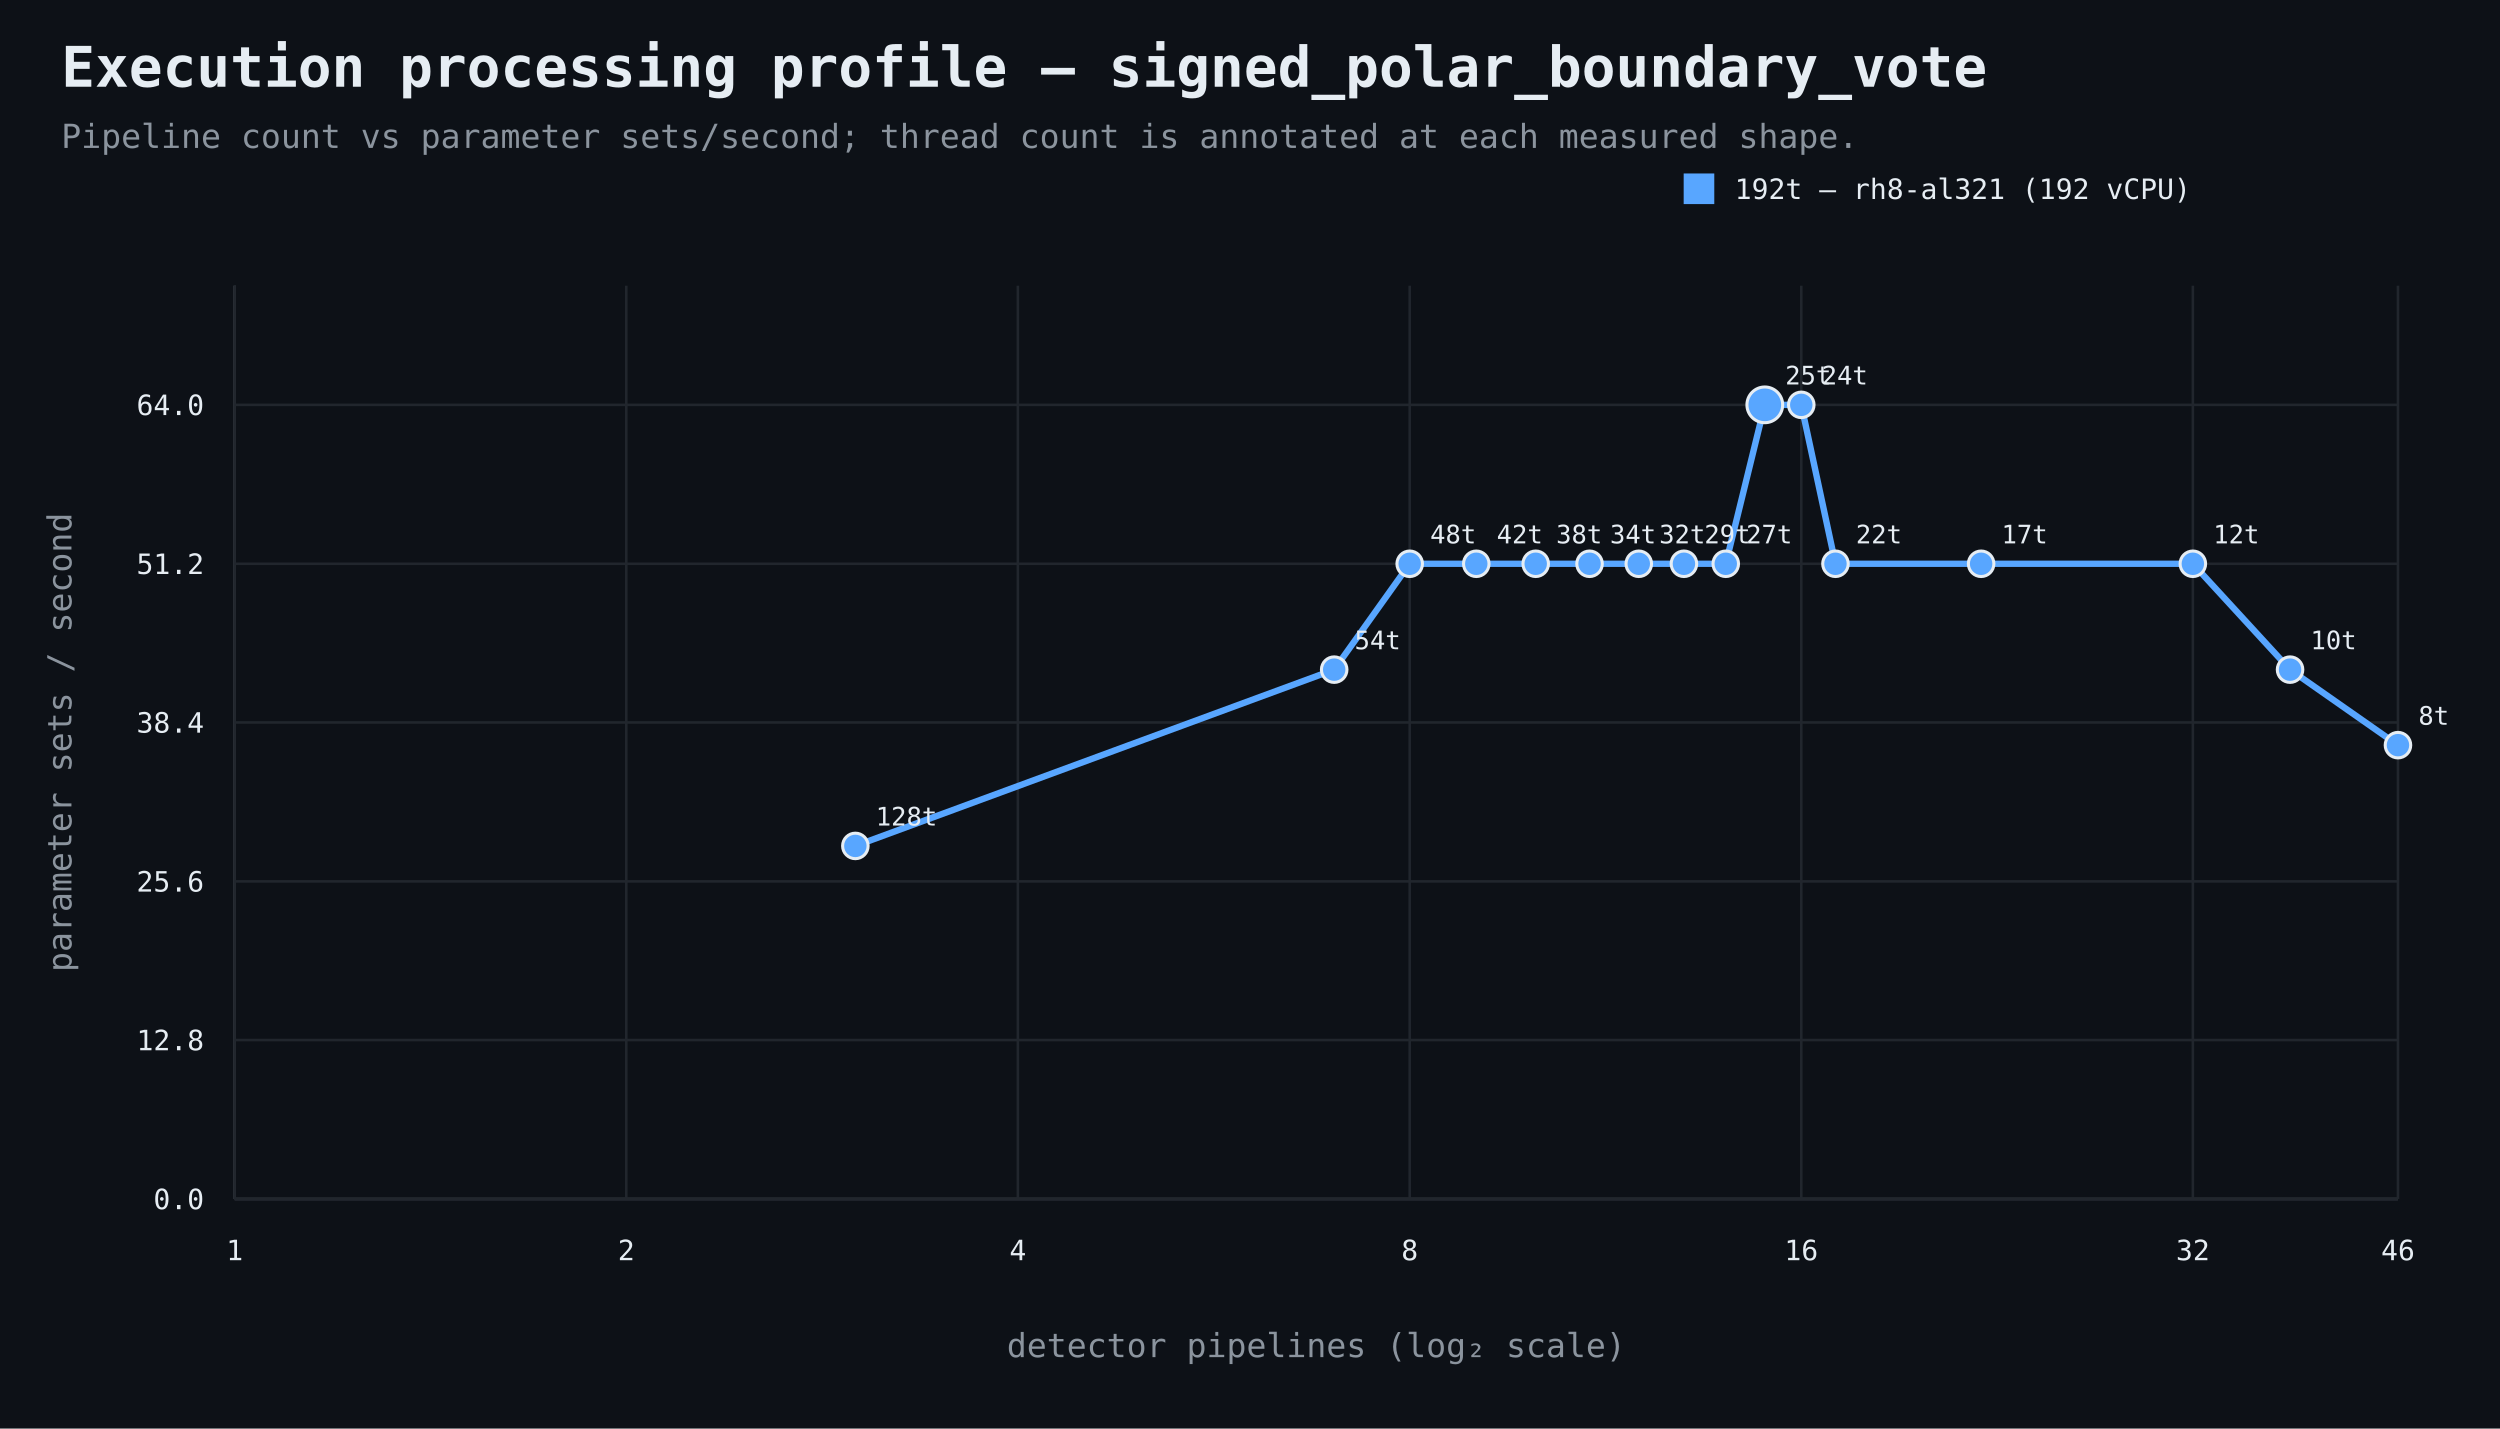
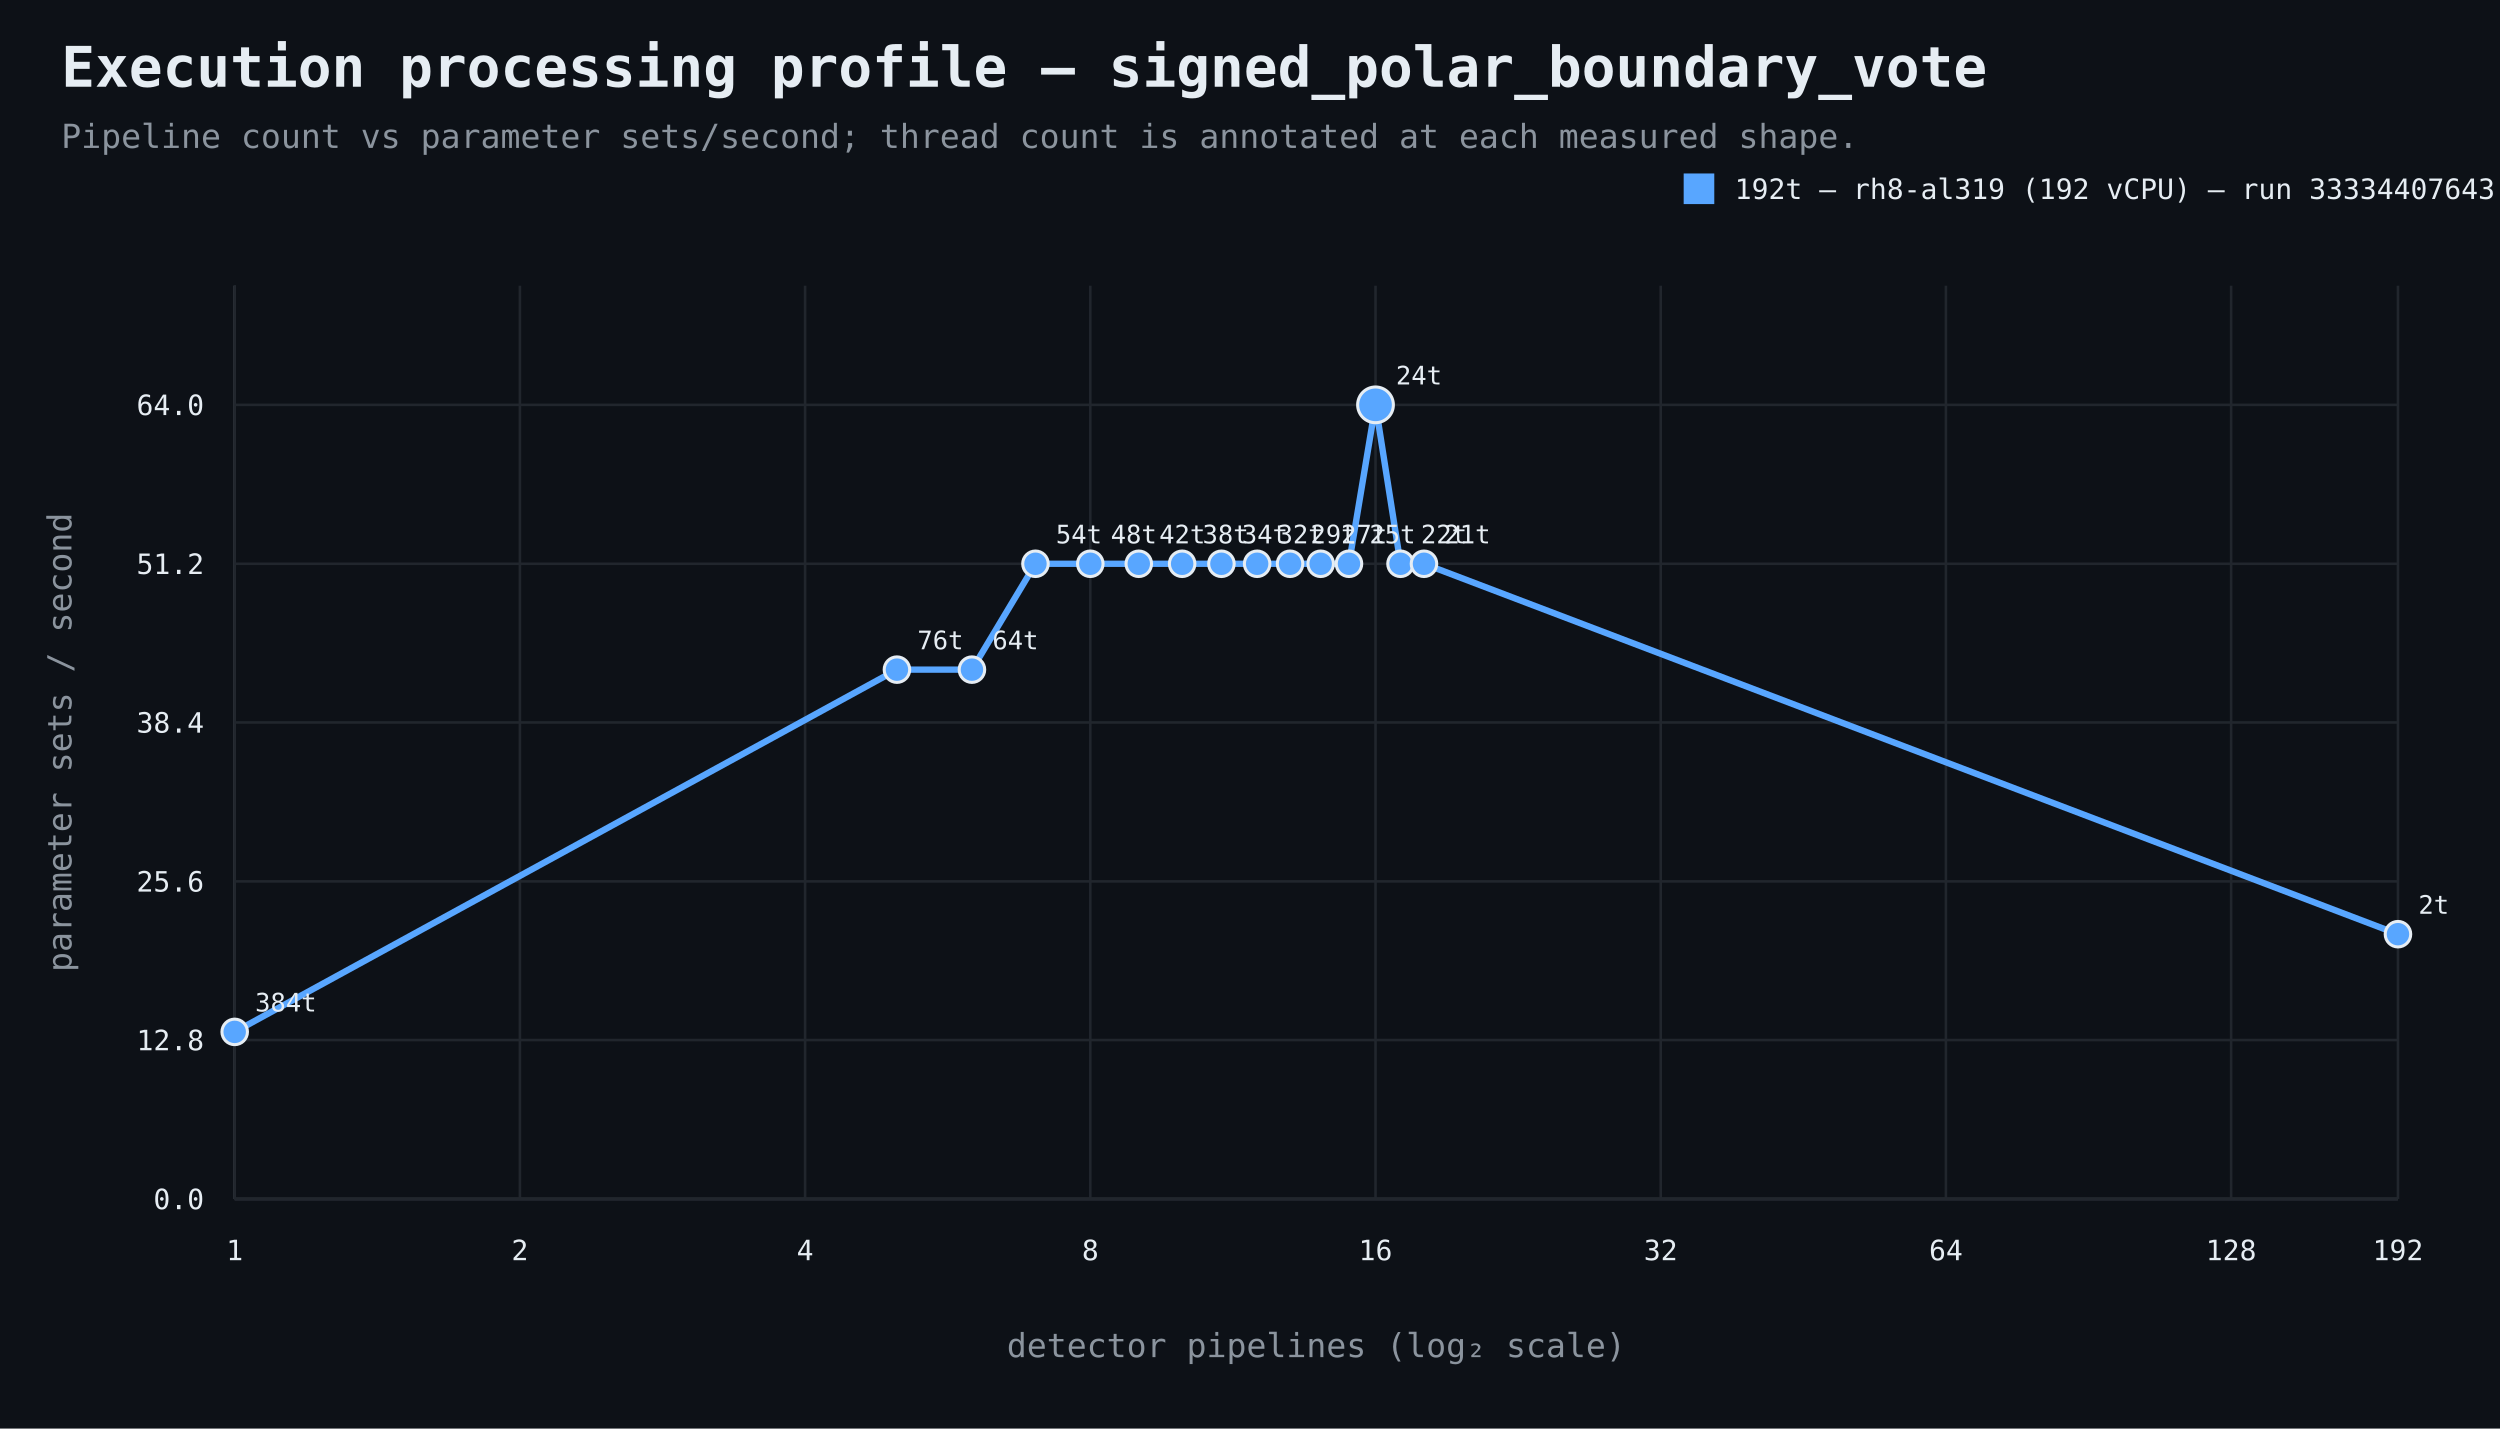
<svg xmlns="http://www.w3.org/2000/svg" width="980" height="560" viewBox="0 0 980 560">
  <rect width="100%" height="100%" fill="#0d1117" />
  <style>text{font-family:ui-monospace,SFMono-Regular,Consolas,monospace;fill:#e6edf3}.muted{fill:#8b949e}.axis{stroke:#484f58;stroke-width:1}.grid{stroke:#21262d;stroke-width:1}.point{stroke:#e6edf3;stroke-width:1.2}</style>
  <text x="24" y="34" font-size="22" font-weight="700">Execution processing profile — signed_polar_boundary_vote</text>
  <text x="24" y="58" font-size="13" class="muted">Pipeline count vs parameter sets/second; thread count is annotated at each measured shape.</text>
  <line x1="92" y1="470" x2="940" y2="470" class="axis" />
  <line x1="92" y1="112" x2="92" y2="470" class="axis" />
  <line x1="92" y1="470.0" x2="940" y2="470.0" class="grid" />
  <text x="80" y="474.0" text-anchor="end" font-size="11">0.0</text>
  <line x1="92" y1="407.7" x2="940" y2="407.7" class="grid" />
  <text x="80" y="411.7" text-anchor="end" font-size="11">12.8</text>
  <line x1="92" y1="345.5" x2="940" y2="345.5" class="grid" />
  <text x="80" y="349.5" text-anchor="end" font-size="11">25.6</text>
  <line x1="92" y1="283.2" x2="940" y2="283.2" class="grid" />
  <text x="80" y="287.2" text-anchor="end" font-size="11">38.4</text>
  <line x1="92" y1="221.0" x2="940" y2="221.0" class="grid" />
  <text x="80" y="225.0" text-anchor="end" font-size="11">51.2</text>
  <line x1="92" y1="158.7" x2="940" y2="158.7" class="grid" />
  <text x="80" y="162.7" text-anchor="end" font-size="11">64.0</text>
  <line x1="92.0" y1="112" x2="92.0" y2="470" class="grid" />
  <text x="92.0" y="494" text-anchor="middle" font-size="11">1</text>
-   <line x1="245.5" y1="112" x2="245.5" y2="470" class="grid" />
-   <text x="245.5" y="494" text-anchor="middle" font-size="11">2</text>
-   <line x1="399.0" y1="112" x2="399.0" y2="470" class="grid" />
-   <text x="399.0" y="494" text-anchor="middle" font-size="11">4</text>
-   <line x1="552.6" y1="112" x2="552.6" y2="470" class="grid" />
-   <text x="552.6" y="494" text-anchor="middle" font-size="11">8</text>
-   <line x1="706.1" y1="112" x2="706.1" y2="470" class="grid" />
-   <text x="706.1" y="494" text-anchor="middle" font-size="11">16</text>
-   <line x1="859.6" y1="112" x2="859.6" y2="470" class="grid" />
-   <text x="859.6" y="494" text-anchor="middle" font-size="11">32</text>
+   <line x1="203.8" y1="112" x2="203.8" y2="470" class="grid" />
+   <text x="203.8" y="494" text-anchor="middle" font-size="11">2</text>
+   <line x1="315.6" y1="112" x2="315.6" y2="470" class="grid" />
+   <text x="315.6" y="494" text-anchor="middle" font-size="11">4</text>
+   <line x1="427.4" y1="112" x2="427.4" y2="470" class="grid" />
+   <text x="427.4" y="494" text-anchor="middle" font-size="11">8</text>
+   <line x1="539.2" y1="112" x2="539.2" y2="470" class="grid" />
+   <text x="539.2" y="494" text-anchor="middle" font-size="11">16</text>
+   <line x1="651.0" y1="112" x2="651.0" y2="470" class="grid" />
+   <text x="651.0" y="494" text-anchor="middle" font-size="11">32</text>
+   <line x1="762.8" y1="112" x2="762.8" y2="470" class="grid" />
+   <text x="762.8" y="494" text-anchor="middle" font-size="11">64</text>
+   <line x1="874.6" y1="112" x2="874.6" y2="470" class="grid" />
+   <text x="874.6" y="494" text-anchor="middle" font-size="11">128</text>
  <line x1="940.0" y1="112" x2="940.0" y2="470" class="grid" />
-   <text x="940.0" y="494" text-anchor="middle" font-size="11">46</text>
+   <text x="940.0" y="494" text-anchor="middle" font-size="11">192</text>
  <text x="516.0" y="532" text-anchor="middle" font-size="13" class="muted">detector pipelines (log₂ scale)</text>
  <text x="28" y="291.0" text-anchor="middle" font-size="13" class="muted" transform="rotate(-90 28 291.0)">parameter sets / second</text>
-   <path d="M 335.3 331.6 L 523.0 262.5 L 552.6 221.0 L 578.7 221.0 L 602.0 221.0 L 623.1 221.0 L 642.4 221.0 L 660.1 221.0 L 676.5 221.0 L 691.8 158.7 L 706.1 158.7 L 719.5 221.0 L 776.6 221.0 L 859.6 221.0 L 897.7 262.5 L 940.0 292.1" fill="none" stroke="#58a6ff" stroke-width="2.5" />
-   <circle cx="335.3" cy="331.6" r="5" fill="#58a6ff" class="point" />
-   <text x="343.3" y="323.6" text-anchor="start" font-size="10">128t</text>
-   <circle cx="523.0" cy="262.5" r="5" fill="#58a6ff" class="point" />
-   <text x="531.0" y="254.5" text-anchor="start" font-size="10">54t</text>
-   <circle cx="552.6" cy="221.0" r="5" fill="#58a6ff" class="point" />
-   <text x="560.6" y="213.0" text-anchor="start" font-size="10">48t</text>
-   <circle cx="578.7" cy="221.0" r="5" fill="#58a6ff" class="point" />
-   <text x="586.7" y="213.0" text-anchor="start" font-size="10">42t</text>
-   <circle cx="602.0" cy="221.0" r="5" fill="#58a6ff" class="point" />
-   <text x="610.0" y="213.0" text-anchor="start" font-size="10">38t</text>
-   <circle cx="623.1" cy="221.0" r="5" fill="#58a6ff" class="point" />
-   <text x="631.1" y="213.0" text-anchor="start" font-size="10">34t</text>
-   <circle cx="642.4" cy="221.0" r="5" fill="#58a6ff" class="point" />
-   <text x="650.4" y="213.0" text-anchor="start" font-size="10">32t</text>
-   <circle cx="660.1" cy="221.0" r="5" fill="#58a6ff" class="point" />
-   <text x="668.1" y="213.0" text-anchor="start" font-size="10">29t</text>
-   <circle cx="676.5" cy="221.0" r="5" fill="#58a6ff" class="point" />
-   <text x="684.5" y="213.0" text-anchor="start" font-size="10">27t</text>
-   <circle cx="691.8" cy="158.7" r="7" fill="#58a6ff" class="point" />
-   <text x="699.8" y="150.7" text-anchor="start" font-size="10">25t</text>
-   <circle cx="706.1" cy="158.7" r="5" fill="#58a6ff" class="point" />
-   <text x="714.1" y="150.7" text-anchor="start" font-size="10">24t</text>
-   <circle cx="719.5" cy="221.0" r="5" fill="#58a6ff" class="point" />
-   <text x="727.5" y="213.0" text-anchor="start" font-size="10">22t</text>
-   <circle cx="776.6" cy="221.0" r="5" fill="#58a6ff" class="point" />
-   <text x="784.6" y="213.0" text-anchor="start" font-size="10">17t</text>
-   <circle cx="859.6" cy="221.0" r="5" fill="#58a6ff" class="point" />
-   <text x="867.6" y="213.0" text-anchor="start" font-size="10">12t</text>
-   <circle cx="897.7" cy="262.5" r="5" fill="#58a6ff" class="point" />
-   <text x="905.7" y="254.5" text-anchor="start" font-size="10">10t</text>
-   <circle cx="940.0" cy="292.1" r="5" fill="#58a6ff" class="point" />
-   <text x="948.0" y="284.1" text-anchor="start" font-size="10">8t</text>
+   <path d="M 92.0 404.5 L 351.6 262.5 L 381.0 262.5 L 405.9 221.0 L 427.4 221.0 L 446.4 221.0 L 463.4 221.0 L 478.8 221.0 L 492.8 221.0 L 505.7 221.0 L 517.7 221.0 L 528.8 221.0 L 539.2 158.7 L 549.0 221.0 L 558.2 221.0 L 940.0 366.2" fill="none" stroke="#58a6ff" stroke-width="2.5" />
+   <circle cx="92.0" cy="404.5" r="5" fill="#58a6ff" class="point" />
+   <text x="100.0" y="396.5" text-anchor="start" font-size="10">384t</text>
+   <circle cx="351.6" cy="262.5" r="5" fill="#58a6ff" class="point" />
+   <text x="359.6" y="254.5" text-anchor="start" font-size="10">76t</text>
+   <circle cx="381.0" cy="262.5" r="5" fill="#58a6ff" class="point" />
+   <text x="389.0" y="254.5" text-anchor="start" font-size="10">64t</text>
+   <circle cx="405.9" cy="221.0" r="5" fill="#58a6ff" class="point" />
+   <text x="413.9" y="213.0" text-anchor="start" font-size="10">54t</text>
+   <circle cx="427.4" cy="221.0" r="5" fill="#58a6ff" class="point" />
+   <text x="435.4" y="213.0" text-anchor="start" font-size="10">48t</text>
+   <circle cx="446.4" cy="221.0" r="5" fill="#58a6ff" class="point" />
+   <text x="454.4" y="213.0" text-anchor="start" font-size="10">42t</text>
+   <circle cx="463.4" cy="221.0" r="5" fill="#58a6ff" class="point" />
+   <text x="471.4" y="213.0" text-anchor="start" font-size="10">38t</text>
+   <circle cx="478.8" cy="221.0" r="5" fill="#58a6ff" class="point" />
+   <text x="486.8" y="213.0" text-anchor="start" font-size="10">34t</text>
+   <circle cx="492.8" cy="221.0" r="5" fill="#58a6ff" class="point" />
+   <text x="500.8" y="213.0" text-anchor="start" font-size="10">32t</text>
+   <circle cx="505.7" cy="221.0" r="5" fill="#58a6ff" class="point" />
+   <text x="513.7" y="213.0" text-anchor="start" font-size="10">29t</text>
+   <circle cx="517.7" cy="221.0" r="5" fill="#58a6ff" class="point" />
+   <text x="525.7" y="213.0" text-anchor="start" font-size="10">27t</text>
+   <circle cx="528.8" cy="221.0" r="5" fill="#58a6ff" class="point" />
+   <text x="536.8" y="213.0" text-anchor="start" font-size="10">25t</text>
+   <circle cx="539.2" cy="158.7" r="7" fill="#58a6ff" class="point" />
+   <text x="547.2" y="150.7" text-anchor="start" font-size="10">24t</text>
+   <circle cx="549.0" cy="221.0" r="5" fill="#58a6ff" class="point" />
+   <text x="557.0" y="213.0" text-anchor="start" font-size="10">22t</text>
+   <circle cx="558.2" cy="221.0" r="5" fill="#58a6ff" class="point" />
+   <text x="566.2" y="213.0" text-anchor="start" font-size="10">21t</text>
+   <circle cx="940.0" cy="366.2" r="5" fill="#58a6ff" class="point" />
+   <text x="948.0" y="358.2" text-anchor="start" font-size="10">2t</text>
  <rect x="660" y="68" width="12" height="12" fill="#58a6ff" />
-   <text x="680" y="78" font-size="11">192t — rh8-al321 (192 vCPU)</text>
+   <text x="680" y="78" font-size="11">192t — rh8-al319 (192 vCPU) — run 33334407643</text>
</svg>
